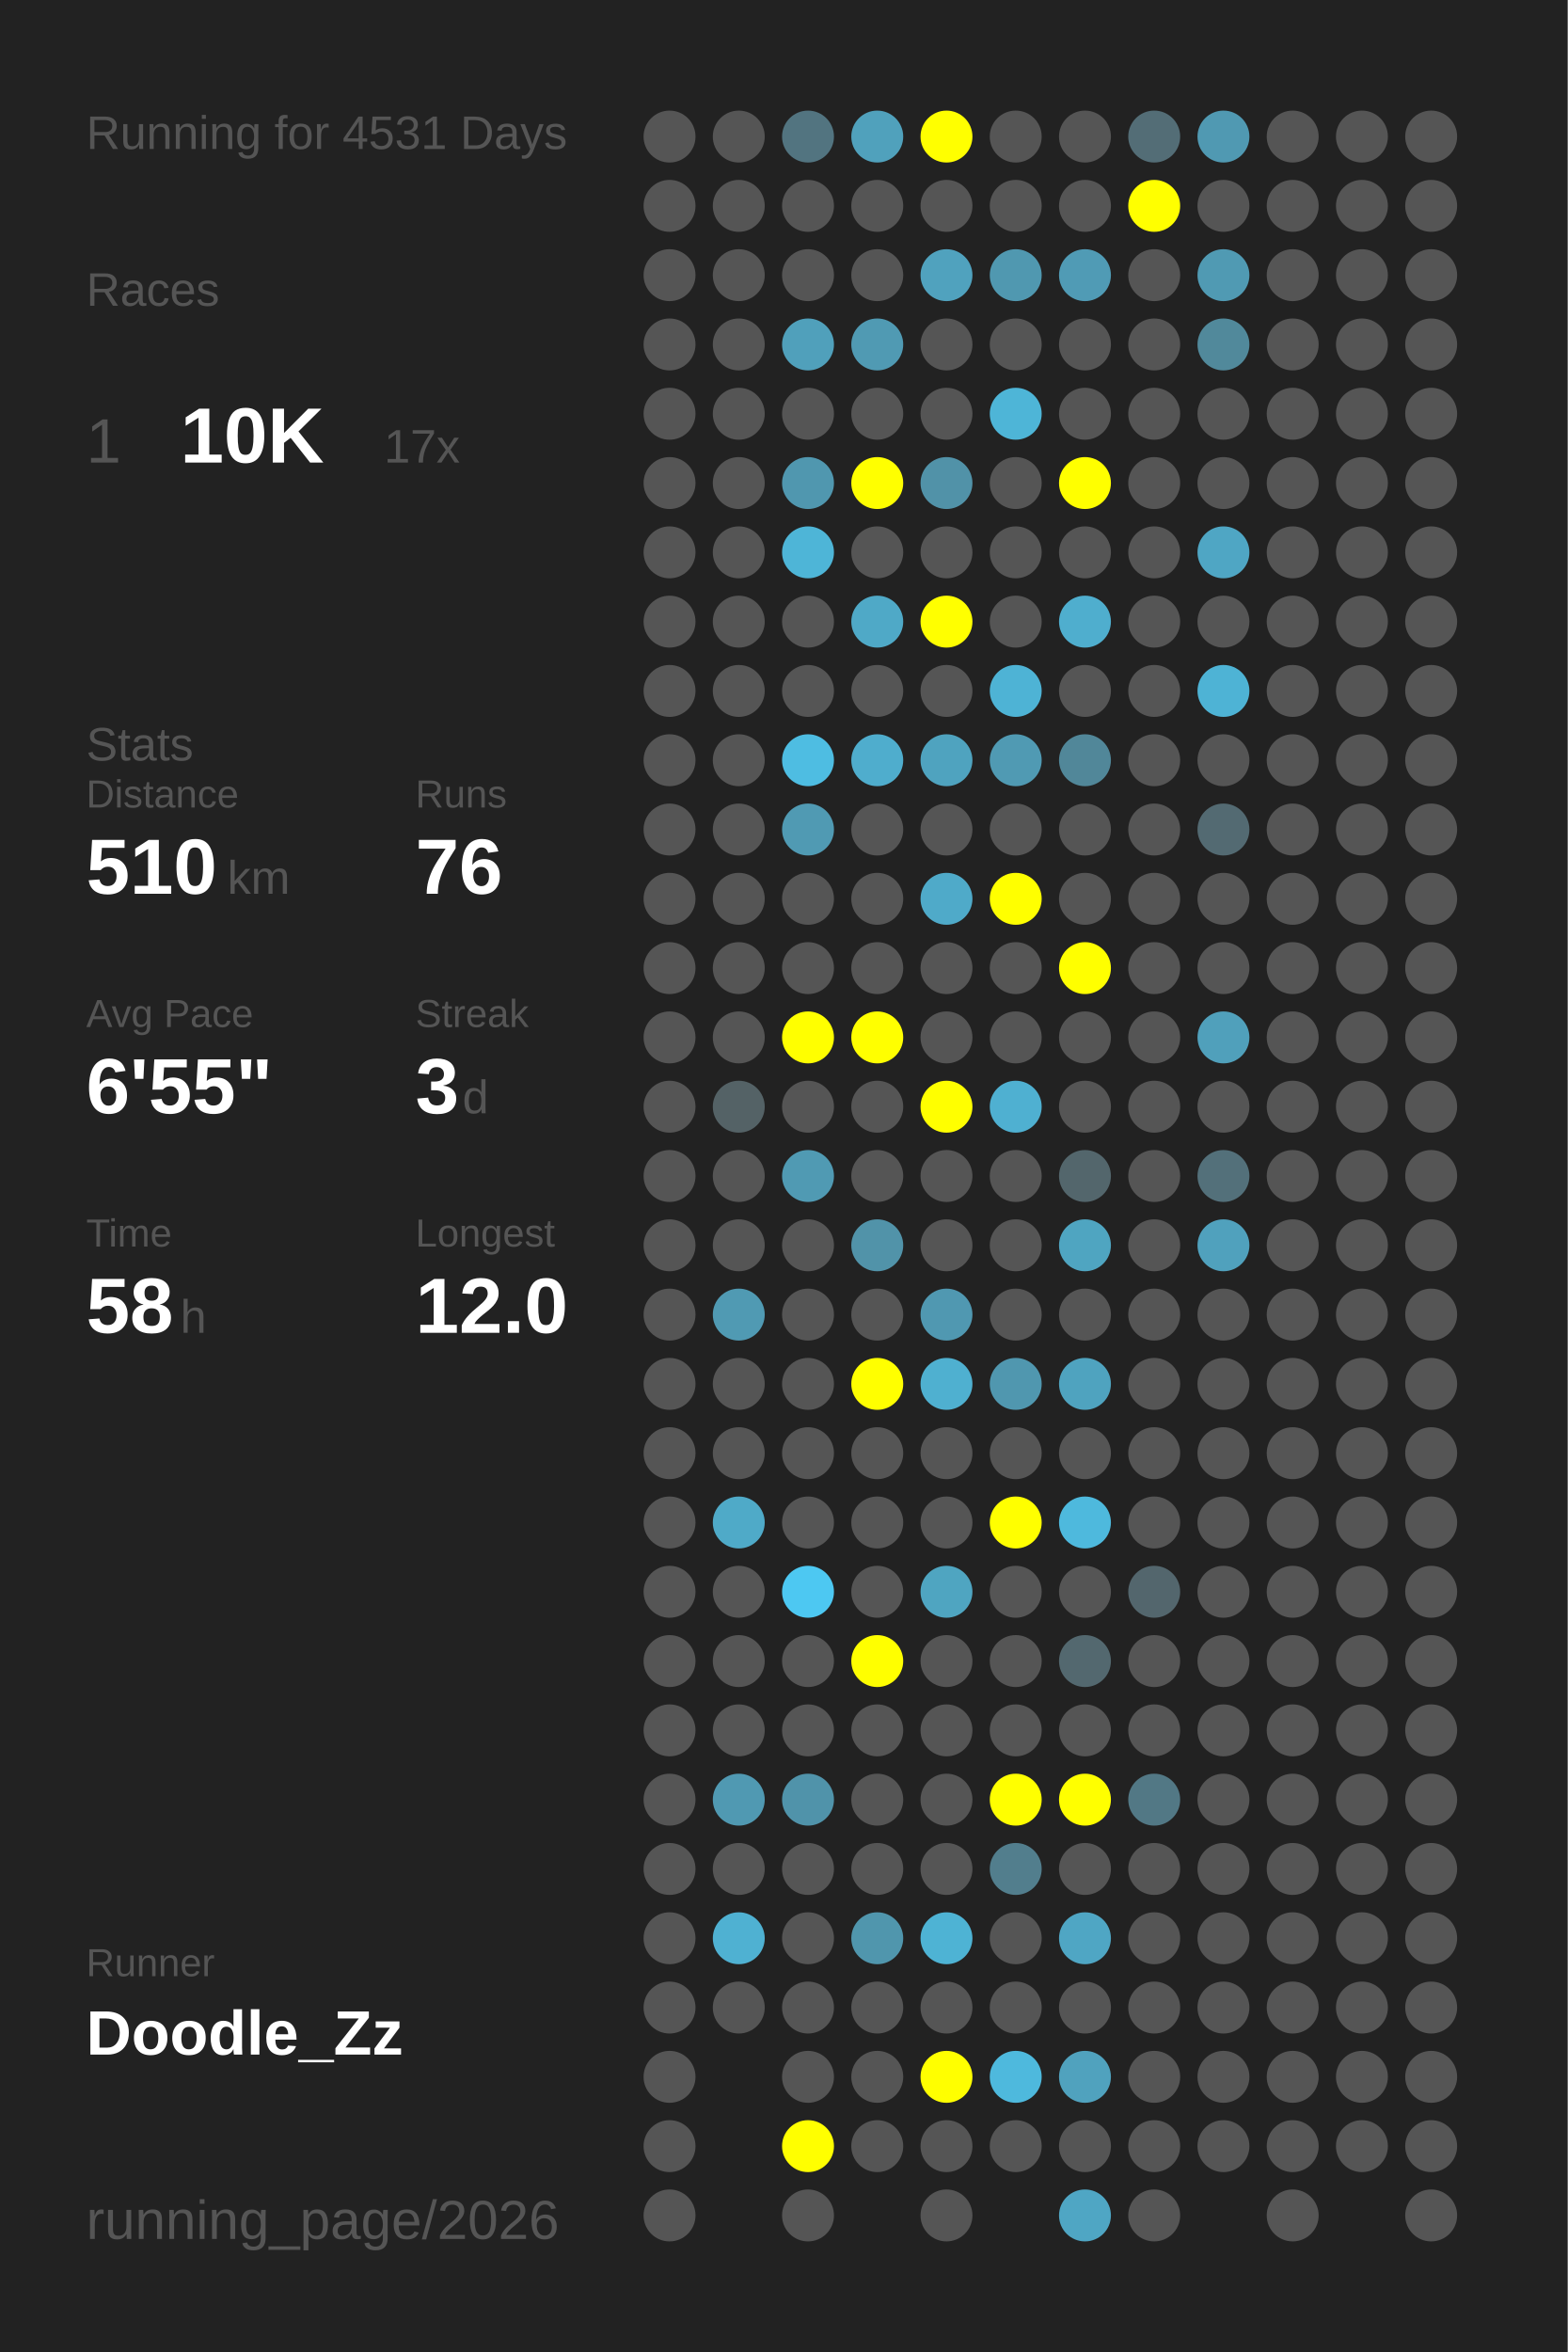
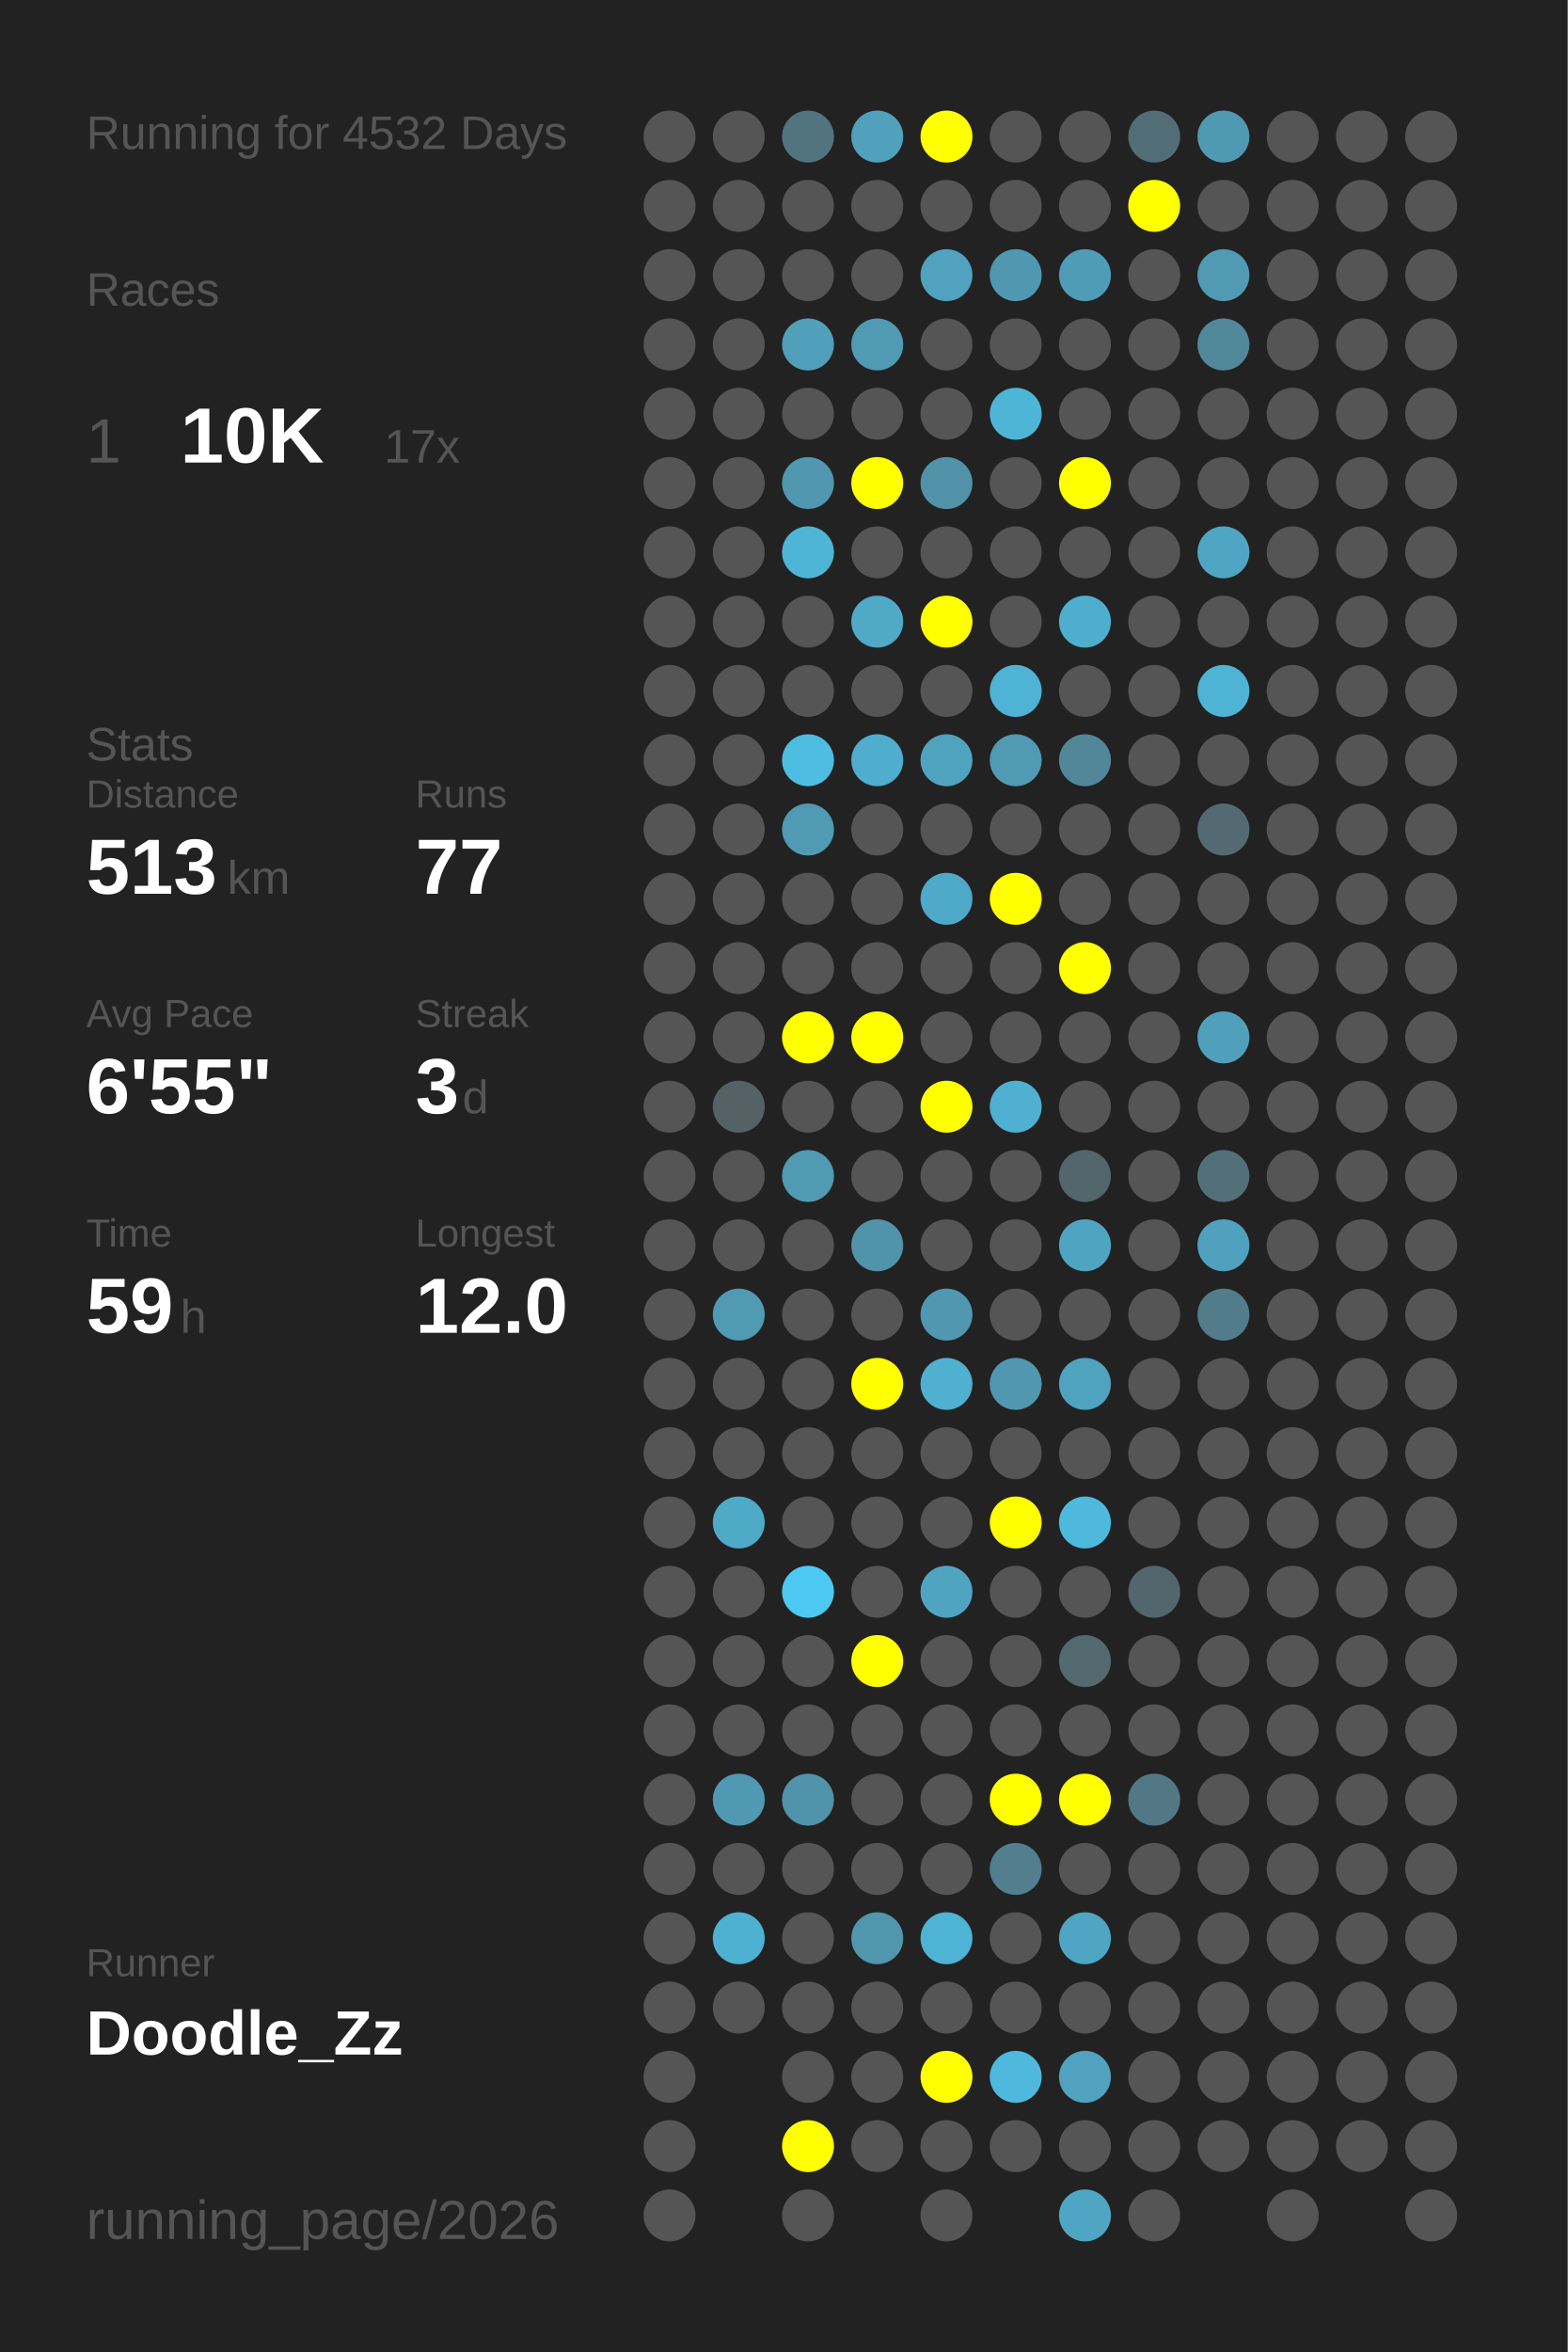
<svg xmlns="http://www.w3.org/2000/svg" baseProfile="full" height="300mm" version="1.1" viewBox="0,0,200,300" width="200mm">
  <defs />
  <rect fill="#222222" height="300" width="200" x="0" y="0" />
-   <text fill="#555555" style="font-size:6px; font-family:Arial;" x="11" y="19">Running for 4531 Days</text>
+   <text fill="#555555" style="font-size:6px; font-family:Arial;" x="11" y="19">Running for 4532 Days</text>
  <text fill="#555555" style="font-size:6px; font-family:Arial;" x="11" y="39">Races</text>
  <text fill="#555555" style="font-size:8px; font-family:Arial;" x="11" y="59">1</text>
  <text fill="#FFFFFF" style="font-size:10px; font-family:Arial; font-weight:bold;" x="23" y="59">10K</text>
  <text fill="#555555" style="font-size:6px; font-family:Arial;" x="49" y="59">17x</text>
  <text fill="#555555" style="font-size:6px; font-family:Arial;" x="11" y="97">Stats</text>
  <text fill="#555555" style="font-size:5px; font-family:Arial;" x="11" y="103">Distance</text>
-   <text fill="#FFFFFF" style="font-size:10px; font-family:Arial; font-weight:bold;" x="11" y="114">510</text>
+   <text fill="#FFFFFF" style="font-size:10px; font-family:Arial; font-weight:bold;" x="11" y="114">513</text>
  <text fill="#555555" style="font-size:6px; font-family:Arial;" x="29" y="114">km</text>
  <text fill="#555555" style="font-size:5px; font-family:Arial;" x="53" y="103">Runs</text>
-   <text fill="#FFFFFF" style="font-size:10px; font-family:Arial; font-weight:bold;" x="53" y="114">76</text>
+   <text fill="#FFFFFF" style="font-size:10px; font-family:Arial; font-weight:bold;" x="53" y="114">77</text>
  <text fill="#555555" style="font-size:5px; font-family:Arial;" x="11" y="131">Avg Pace</text>
  <text fill="#FFFFFF" style="font-size:10px; font-family:Arial; font-weight:bold;" x="11" y="142">6'55"</text>
  <text fill="#555555" style="font-size:5px; font-family:Arial;" x="53" y="131">Streak</text>
  <text fill="#FFFFFF" style="font-size:10px; font-family:Arial; font-weight:bold;" x="53" y="142">3</text>
  <text fill="#555555" style="font-size:6px; font-family:Arial;" x="59" y="142">d</text>
  <text fill="#555555" style="font-size:5px; font-family:Arial;" x="11" y="159">Time</text>
-   <text fill="#FFFFFF" style="font-size:10px; font-family:Arial; font-weight:bold;" x="11" y="170">58</text>
+   <text fill="#FFFFFF" style="font-size:10px; font-family:Arial; font-weight:bold;" x="11" y="170">59</text>
  <text fill="#555555" style="font-size:6px; font-family:Arial;" x="23" y="170">h</text>
  <text fill="#555555" style="font-size:5px; font-family:Arial;" x="53" y="159">Longest</text>
  <text fill="#FFFFFF" style="font-size:10px; font-family:Arial; font-weight:bold;" x="53" y="170">12.0</text>
  <text fill="#555555" style="font-size:5px; font-family:Arial;" x="11" y="252.065">Runner</text>
  <text fill="#FFFFFF" style="font-size:8px; font-family:Arial; font-weight:bold;" x="11" y="262.065">Doodle_Zz</text>
  <text fill="#555555" style="font-size:7px; font-family:Arial;" x="11" y="285.581">running_page/2026</text>
  <circle cx="85.417" cy="17.419" fill="#555555" r="3.312" />
  <circle cx="85.417" cy="26.258" fill="#555555" r="3.312" />
  <circle cx="85.417" cy="35.097" fill="#555555" r="3.312" />
  <circle cx="85.417" cy="43.935" fill="#555555" r="3.312" />
  <circle cx="85.417" cy="52.774" fill="#555555" r="3.312" />
  <circle cx="85.417" cy="61.613" fill="#555555" r="3.312" />
  <circle cx="85.417" cy="70.452" fill="#555555" r="3.312" />
  <circle cx="85.417" cy="79.29" fill="#555555" r="3.312" />
  <circle cx="85.417" cy="88.129" fill="#555555" r="3.312" />
  <circle cx="85.417" cy="96.968" fill="#555555" r="3.312" />
  <circle cx="85.417" cy="105.806" fill="#555555" r="3.312" />
  <circle cx="85.417" cy="114.645" fill="#555555" r="3.312" />
  <circle cx="85.417" cy="123.484" fill="#555555" r="3.312" />
  <circle cx="85.417" cy="132.323" fill="#555555" r="3.312" />
  <circle cx="85.417" cy="141.161" fill="#555555" r="3.312" />
  <circle cx="85.417" cy="150" fill="#555555" r="3.312" />
  <circle cx="85.417" cy="158.839" fill="#555555" r="3.312" />
  <circle cx="85.417" cy="167.677" fill="#555555" r="3.312" />
  <circle cx="85.417" cy="176.516" fill="#555555" r="3.312" />
  <circle cx="85.417" cy="185.355" fill="#555555" r="3.312" />
  <circle cx="85.417" cy="194.194" fill="#555555" r="3.312" />
  <circle cx="85.417" cy="203.032" fill="#555555" r="3.312" />
  <circle cx="85.417" cy="211.871" fill="#555555" r="3.312" />
  <circle cx="85.417" cy="220.71" fill="#555555" r="3.312" />
  <circle cx="85.417" cy="229.548" fill="#555555" r="3.312" />
  <circle cx="85.417" cy="238.387" fill="#555555" r="3.312" />
  <circle cx="85.417" cy="247.226" fill="#555555" r="3.312" />
  <circle cx="85.417" cy="256.065" fill="#555555" r="3.312" />
  <circle cx="85.417" cy="264.903" fill="#555555" r="3.312" />
  <circle cx="85.417" cy="273.742" fill="#555555" r="3.312" />
  <circle cx="85.417" cy="282.581" fill="#555555" r="3.312" />
  <circle cx="94.25" cy="17.419" fill="#555555" r="3.312" />
  <circle cx="94.25" cy="26.258" fill="#555555" r="3.312" />
  <circle cx="94.25" cy="35.097" fill="#555555" r="3.312" />
  <circle cx="94.25" cy="43.935" fill="#555555" r="3.312" />
  <circle cx="94.25" cy="52.774" fill="#555555" r="3.312" />
  <circle cx="94.25" cy="61.613" fill="#555555" r="3.312" />
  <circle cx="94.25" cy="70.452" fill="#555555" r="3.312" />
  <circle cx="94.25" cy="79.29" fill="#555555" r="3.312" />
  <circle cx="94.25" cy="88.129" fill="#555555" r="3.312" />
  <circle cx="94.25" cy="96.968" fill="#555555" r="3.312" />
  <circle cx="94.25" cy="105.806" fill="#555555" r="3.312" />
  <circle cx="94.25" cy="114.645" fill="#555555" r="3.312" />
  <circle cx="94.25" cy="123.484" fill="#555555" r="3.312" />
  <circle cx="94.25" cy="132.323" fill="#555555" r="3.312" />
  <circle cx="94.25" cy="141.161" fill="#546266" r="3.312" />
  <circle cx="94.25" cy="150" fill="#555555" r="3.312" />
  <circle cx="94.25" cy="158.839" fill="#555555" r="3.312" />
  <circle cx="94.25" cy="167.677" fill="#509ab3" r="3.312" />
  <circle cx="94.25" cy="176.516" fill="#555555" r="3.312" />
  <circle cx="94.25" cy="185.355" fill="#555555" r="3.312" />
  <circle cx="94.25" cy="194.194" fill="#4faac8" r="3.312" />
  <circle cx="94.25" cy="203.032" fill="#555555" r="3.312" />
  <circle cx="94.25" cy="211.871" fill="#555555" r="3.312" />
  <circle cx="94.25" cy="220.71" fill="#555555" r="3.312" />
  <circle cx="94.25" cy="229.548" fill="#5099b2" r="3.312" />
  <circle cx="94.25" cy="238.387" fill="#555555" r="3.312" />
  <circle cx="94.25" cy="247.226" fill="#4fb1d2" r="3.312" />
  <circle cx="94.25" cy="256.065" fill="#555555" r="3.312" />
  <circle cx="103.083" cy="17.419" fill="#527480" r="3.312" />
  <circle cx="103.083" cy="26.258" fill="#555555" r="3.312" />
  <circle cx="103.083" cy="35.097" fill="#555555" r="3.312" />
  <circle cx="103.083" cy="43.935" fill="#50a0bb" r="3.312" />
  <circle cx="103.083" cy="52.774" fill="#555555" r="3.312" />
  <circle cx="103.083" cy="61.613" fill="#5097af" r="3.312" />
  <circle cx="103.083" cy="70.452" fill="#4eb5d7" r="3.312" />
  <circle cx="103.083" cy="79.29" fill="#555555" r="3.312" />
  <circle cx="103.083" cy="88.129" fill="#555555" r="3.312" />
  <circle cx="103.083" cy="96.968" fill="#4ebde2" r="3.312" />
  <circle cx="103.083" cy="105.806" fill="#509ab3" r="3.312" />
  <circle cx="103.083" cy="114.645" fill="#555555" r="3.312" />
  <circle cx="103.083" cy="123.484" fill="#555555" r="3.312" />
  <circle cx="103.083" cy="132.323" fill="#FFFF00" r="3.312" />
  <circle cx="103.083" cy="141.161" fill="#555555" r="3.312" />
  <circle cx="103.083" cy="150" fill="#509ab3" r="3.312" />
  <circle cx="103.083" cy="158.839" fill="#555555" r="3.312" />
  <circle cx="103.083" cy="167.677" fill="#555555" r="3.312" />
  <circle cx="103.083" cy="176.516" fill="#555555" r="3.312" />
  <circle cx="103.083" cy="185.355" fill="#555555" r="3.312" />
  <circle cx="103.083" cy="194.194" fill="#555555" r="3.312" />
  <circle cx="103.083" cy="203.032" fill="#4dc8f2" r="3.312" />
  <circle cx="103.083" cy="211.871" fill="#555555" r="3.312" />
  <circle cx="103.083" cy="220.71" fill="#555555" r="3.312" />
  <circle cx="103.083" cy="229.548" fill="#5093aa" r="3.312" />
  <circle cx="103.083" cy="238.387" fill="#555555" r="3.312" />
  <circle cx="103.083" cy="247.226" fill="#555555" r="3.312" />
  <circle cx="103.083" cy="256.065" fill="#555555" r="3.312" />
  <circle cx="103.083" cy="264.903" fill="#555555" r="3.312" />
  <circle cx="103.083" cy="273.742" fill="#FFFF00" r="3.312" />
  <circle cx="103.083" cy="282.581" fill="#555555" r="3.312" />
  <circle cx="111.917" cy="17.419" fill="#50a1bc" r="3.312" />
  <circle cx="111.917" cy="26.258" fill="#555555" r="3.312" />
  <circle cx="111.917" cy="35.097" fill="#555555" r="3.312" />
  <circle cx="111.917" cy="43.935" fill="#509ab3" r="3.312" />
  <circle cx="111.917" cy="52.774" fill="#555555" r="3.312" />
  <circle cx="111.917" cy="61.613" fill="#FFFF00" r="3.312" />
  <circle cx="111.917" cy="70.452" fill="#555555" r="3.312" />
  <circle cx="111.917" cy="79.29" fill="#4fa9c7" r="3.312" />
  <circle cx="111.917" cy="88.129" fill="#555555" r="3.312" />
  <circle cx="111.917" cy="96.968" fill="#4fadcd" r="3.312" />
  <circle cx="111.917" cy="105.806" fill="#555555" r="3.312" />
  <circle cx="111.917" cy="114.645" fill="#555555" r="3.312" />
  <circle cx="111.917" cy="123.484" fill="#555555" r="3.312" />
  <circle cx="111.917" cy="132.323" fill="#FFFF00" r="3.312" />
  <circle cx="111.917" cy="141.161" fill="#555555" r="3.312" />
  <circle cx="111.917" cy="150" fill="#555555" r="3.312" />
  <circle cx="111.917" cy="158.839" fill="#5193a9" r="3.312" />
  <circle cx="111.917" cy="167.677" fill="#555555" r="3.312" />
  <circle cx="111.917" cy="176.516" fill="#FFFF00" r="3.312" />
  <circle cx="111.917" cy="185.355" fill="#555555" r="3.312" />
  <circle cx="111.917" cy="194.194" fill="#555555" r="3.312" />
  <circle cx="111.917" cy="203.032" fill="#555555" r="3.312" />
  <circle cx="111.917" cy="211.871" fill="#FFFF00" r="3.312" />
  <circle cx="111.917" cy="220.71" fill="#555555" r="3.312" />
  <circle cx="111.917" cy="229.548" fill="#555555" r="3.312" />
  <circle cx="111.917" cy="238.387" fill="#555555" r="3.312" />
  <circle cx="111.917" cy="247.226" fill="#5096ad" r="3.312" />
  <circle cx="111.917" cy="256.065" fill="#555555" r="3.312" />
  <circle cx="111.917" cy="264.903" fill="#555555" r="3.312" />
  <circle cx="111.917" cy="273.742" fill="#555555" r="3.312" />
  <circle cx="120.75" cy="17.419" fill="#FFFF00" r="3.312" />
  <circle cx="120.75" cy="26.258" fill="#555555" r="3.312" />
  <circle cx="120.75" cy="35.097" fill="#50a2be" r="3.312" />
  <circle cx="120.75" cy="43.935" fill="#555555" r="3.312" />
  <circle cx="120.75" cy="52.774" fill="#555555" r="3.312" />
  <circle cx="120.75" cy="61.613" fill="#5192a8" r="3.312" />
  <circle cx="120.75" cy="70.452" fill="#555555" r="3.312" />
  <circle cx="120.75" cy="79.29" fill="#FFFF00" r="3.312" />
  <circle cx="120.75" cy="88.129" fill="#555555" r="3.312" />
  <circle cx="120.75" cy="96.968" fill="#4fa3bf" r="3.312" />
  <circle cx="120.75" cy="105.806" fill="#555555" r="3.312" />
  <circle cx="120.75" cy="114.645" fill="#4faac9" r="3.312" />
  <circle cx="120.75" cy="123.484" fill="#555555" r="3.312" />
  <circle cx="120.75" cy="132.323" fill="#555555" r="3.312" />
  <circle cx="120.75" cy="141.161" fill="#FFFF00" r="3.312" />
  <circle cx="120.75" cy="150" fill="#555555" r="3.312" />
  <circle cx="120.75" cy="158.839" fill="#555555" r="3.312" />
  <circle cx="120.75" cy="167.677" fill="#5098b1" r="3.312" />
  <circle cx="120.75" cy="176.516" fill="#4fb0d0" r="3.312" />
  <circle cx="120.75" cy="185.355" fill="#555555" r="3.312" />
  <circle cx="120.75" cy="194.194" fill="#555555" r="3.312" />
  <circle cx="120.75" cy="203.032" fill="#4fa5c1" r="3.312" />
  <circle cx="120.75" cy="211.871" fill="#555555" r="3.312" />
  <circle cx="120.75" cy="220.71" fill="#555555" r="3.312" />
  <circle cx="120.75" cy="229.548" fill="#555555" r="3.312" />
  <circle cx="120.75" cy="238.387" fill="#555555" r="3.312" />
  <circle cx="120.75" cy="247.226" fill="#4eb3d4" r="3.312" />
  <circle cx="120.75" cy="256.065" fill="#555555" r="3.312" />
  <circle cx="120.75" cy="264.903" fill="#FFFF00" r="3.312" />
  <circle cx="120.75" cy="273.742" fill="#555555" r="3.312" />
  <circle cx="120.75" cy="282.581" fill="#555555" r="3.312" />
  <circle cx="129.583" cy="17.419" fill="#555555" r="3.312" />
  <circle cx="129.583" cy="26.258" fill="#555555" r="3.312" />
  <circle cx="129.583" cy="35.097" fill="#5098b0" r="3.312" />
  <circle cx="129.583" cy="43.935" fill="#555555" r="3.312" />
  <circle cx="129.583" cy="52.774" fill="#4eb5d7" r="3.312" />
  <circle cx="129.583" cy="61.613" fill="#555555" r="3.312" />
  <circle cx="129.583" cy="70.452" fill="#555555" r="3.312" />
  <circle cx="129.583" cy="79.29" fill="#555555" r="3.312" />
  <circle cx="129.583" cy="88.129" fill="#4eb3d5" r="3.312" />
  <circle cx="129.583" cy="96.968" fill="#509ab3" r="3.312" />
  <circle cx="129.583" cy="105.806" fill="#555555" r="3.312" />
  <circle cx="129.583" cy="114.645" fill="#FFFF00" r="3.312" />
  <circle cx="129.583" cy="123.484" fill="#555555" r="3.312" />
  <circle cx="129.583" cy="132.323" fill="#555555" r="3.312" />
  <circle cx="129.583" cy="141.161" fill="#4fb0d1" r="3.312" />
  <circle cx="129.583" cy="150" fill="#555555" r="3.312" />
  <circle cx="129.583" cy="158.839" fill="#555555" r="3.312" />
  <circle cx="129.583" cy="167.677" fill="#555555" r="3.312" />
  <circle cx="129.583" cy="176.516" fill="#5097af" r="3.312" />
  <circle cx="129.583" cy="185.355" fill="#555555" r="3.312" />
  <circle cx="129.583" cy="194.194" fill="#FFFF00" r="3.312" />
  <circle cx="129.583" cy="203.032" fill="#555555" r="3.312" />
  <circle cx="129.583" cy="211.871" fill="#555555" r="3.312" />
  <circle cx="129.583" cy="220.71" fill="#555555" r="3.312" />
  <circle cx="129.583" cy="229.548" fill="#FFFF00" r="3.312" />
  <circle cx="129.583" cy="238.387" fill="#527e8d" r="3.312" />
  <circle cx="129.583" cy="247.226" fill="#555555" r="3.312" />
  <circle cx="129.583" cy="256.065" fill="#555555" r="3.312" />
  <circle cx="129.583" cy="264.903" fill="#4eb9dd" r="3.312" />
  <circle cx="129.583" cy="273.742" fill="#555555" r="3.312" />
  <circle cx="138.417" cy="17.419" fill="#555555" r="3.312" />
  <circle cx="138.417" cy="26.258" fill="#555555" r="3.312" />
  <circle cx="138.417" cy="35.097" fill="#509bb5" r="3.312" />
  <circle cx="138.417" cy="43.935" fill="#555555" r="3.312" />
  <circle cx="138.417" cy="52.774" fill="#555555" r="3.312" />
  <circle cx="138.417" cy="61.613" fill="#FFFF00" r="3.312" />
  <circle cx="138.417" cy="70.452" fill="#555555" r="3.312" />
  <circle cx="138.417" cy="79.29" fill="#4faece" r="3.312" />
  <circle cx="138.417" cy="88.129" fill="#555555" r="3.312" />
  <circle cx="138.417" cy="96.968" fill="#518799" r="3.312" />
  <circle cx="138.417" cy="105.806" fill="#555555" r="3.312" />
  <circle cx="138.417" cy="114.645" fill="#555555" r="3.312" />
  <circle cx="138.417" cy="123.484" fill="#FFFF00" r="3.312" />
  <circle cx="138.417" cy="132.323" fill="#555555" r="3.312" />
  <circle cx="138.417" cy="141.161" fill="#555555" r="3.312" />
  <circle cx="138.417" cy="150" fill="#53666c" r="3.312" />
  <circle cx="138.417" cy="158.839" fill="#4fa5c1" r="3.312" />
  <circle cx="138.417" cy="167.677" fill="#555555" r="3.312" />
  <circle cx="138.417" cy="176.516" fill="#4fa3bf" r="3.312" />
  <circle cx="138.417" cy="185.355" fill="#555555" r="3.312" />
  <circle cx="138.417" cy="194.194" fill="#4eb9dd" r="3.312" />
  <circle cx="138.417" cy="203.032" fill="#555555" r="3.312" />
  <circle cx="138.417" cy="211.871" fill="#53686f" r="3.312" />
  <circle cx="138.417" cy="220.71" fill="#555555" r="3.312" />
  <circle cx="138.417" cy="229.548" fill="#FFFF00" r="3.312" />
  <circle cx="138.417" cy="238.387" fill="#555555" r="3.312" />
  <circle cx="138.417" cy="247.226" fill="#4fa6c4" r="3.312" />
  <circle cx="138.417" cy="256.065" fill="#555555" r="3.312" />
  <circle cx="138.417" cy="264.903" fill="#50a2be" r="3.312" />
  <circle cx="138.417" cy="273.742" fill="#555555" r="3.312" />
  <circle cx="138.417" cy="282.581" fill="#4fa6c4" r="3.312" />
  <circle cx="147.25" cy="17.419" fill="#536d76" r="3.312" />
  <circle cx="147.25" cy="26.258" fill="#FFFF00" r="3.312" />
  <circle cx="147.25" cy="35.097" fill="#555555" r="3.312" />
  <circle cx="147.25" cy="43.935" fill="#555555" r="3.312" />
  <circle cx="147.25" cy="52.774" fill="#555555" r="3.312" />
  <circle cx="147.25" cy="61.613" fill="#555555" r="3.312" />
  <circle cx="147.25" cy="70.452" fill="#555555" r="3.312" />
  <circle cx="147.25" cy="79.29" fill="#555555" r="3.312" />
  <circle cx="147.25" cy="88.129" fill="#555555" r="3.312" />
  <circle cx="147.25" cy="96.968" fill="#555555" r="3.312" />
  <circle cx="147.25" cy="105.806" fill="#555555" r="3.312" />
  <circle cx="147.25" cy="114.645" fill="#555555" r="3.312" />
  <circle cx="147.25" cy="123.484" fill="#555555" r="3.312" />
  <circle cx="147.25" cy="132.323" fill="#555555" r="3.312" />
  <circle cx="147.25" cy="141.161" fill="#555555" r="3.312" />
  <circle cx="147.25" cy="150" fill="#555555" r="3.312" />
  <circle cx="147.25" cy="158.839" fill="#555555" r="3.312" />
  <circle cx="147.25" cy="167.677" fill="#555555" r="3.312" />
  <circle cx="147.25" cy="176.516" fill="#555555" r="3.312" />
  <circle cx="147.25" cy="185.355" fill="#555555" r="3.312" />
  <circle cx="147.25" cy="194.194" fill="#555555" r="3.312" />
  <circle cx="147.25" cy="203.032" fill="#53666d" r="3.312" />
  <circle cx="147.25" cy="211.871" fill="#555555" r="3.312" />
  <circle cx="147.25" cy="220.71" fill="#555555" r="3.312" />
  <circle cx="147.25" cy="229.548" fill="#527885" r="3.312" />
  <circle cx="147.25" cy="238.387" fill="#555555" r="3.312" />
  <circle cx="147.25" cy="247.226" fill="#555555" r="3.312" />
  <circle cx="147.25" cy="256.065" fill="#555555" r="3.312" />
  <circle cx="147.25" cy="264.903" fill="#555555" r="3.312" />
  <circle cx="147.25" cy="273.742" fill="#555555" r="3.312" />
  <circle cx="147.25" cy="282.581" fill="#555555" r="3.312" />
  <circle cx="156.083" cy="17.419" fill="#5099b2" r="3.312" />
  <circle cx="156.083" cy="26.258" fill="#555555" r="3.312" />
  <circle cx="156.083" cy="35.097" fill="#509ab3" r="3.312" />
  <circle cx="156.083" cy="43.935" fill="#51899b" r="3.312" />
  <circle cx="156.083" cy="52.774" fill="#555555" r="3.312" />
  <circle cx="156.083" cy="61.613" fill="#555555" r="3.312" />
  <circle cx="156.083" cy="70.452" fill="#4fa6c4" r="3.312" />
  <circle cx="156.083" cy="79.29" fill="#555555" r="3.312" />
  <circle cx="156.083" cy="88.129" fill="#4eb3d5" r="3.312" />
  <circle cx="156.083" cy="96.968" fill="#555555" r="3.312" />
  <circle cx="156.083" cy="105.806" fill="#536a72" r="3.312" />
  <circle cx="156.083" cy="114.645" fill="#555555" r="3.312" />
  <circle cx="156.083" cy="123.484" fill="#555555" r="3.312" />
  <circle cx="156.083" cy="132.323" fill="#50a0bb" r="3.312" />
  <circle cx="156.083" cy="141.161" fill="#555555" r="3.312" />
  <circle cx="156.083" cy="150" fill="#53707a" r="3.312" />
  <circle cx="156.083" cy="158.839" fill="#50a1bd" r="3.312" />
-   <circle cx="156.083" cy="167.677" fill="#555555" r="3.312" />
+   <circle cx="156.083" cy="167.677" fill="#527c8a" r="3.312" />
  <circle cx="156.083" cy="176.516" fill="#555555" r="3.312" />
  <circle cx="156.083" cy="185.355" fill="#555555" r="3.312" />
  <circle cx="156.083" cy="194.194" fill="#555555" r="3.312" />
  <circle cx="156.083" cy="203.032" fill="#555555" r="3.312" />
  <circle cx="156.083" cy="211.871" fill="#555555" r="3.312" />
  <circle cx="156.083" cy="220.71" fill="#555555" r="3.312" />
  <circle cx="156.083" cy="229.548" fill="#555555" r="3.312" />
  <circle cx="156.083" cy="238.387" fill="#555555" r="3.312" />
  <circle cx="156.083" cy="247.226" fill="#555555" r="3.312" />
  <circle cx="156.083" cy="256.065" fill="#555555" r="3.312" />
  <circle cx="156.083" cy="264.903" fill="#555555" r="3.312" />
  <circle cx="156.083" cy="273.742" fill="#555555" r="3.312" />
  <circle cx="164.917" cy="17.419" fill="#555555" r="3.312" />
  <circle cx="164.917" cy="26.258" fill="#555555" r="3.312" />
  <circle cx="164.917" cy="35.097" fill="#555555" r="3.312" />
  <circle cx="164.917" cy="43.935" fill="#555555" r="3.312" />
  <circle cx="164.917" cy="52.774" fill="#555555" r="3.312" />
  <circle cx="164.917" cy="61.613" fill="#555555" r="3.312" />
  <circle cx="164.917" cy="70.452" fill="#555555" r="3.312" />
  <circle cx="164.917" cy="79.29" fill="#555555" r="3.312" />
  <circle cx="164.917" cy="88.129" fill="#555555" r="3.312" />
  <circle cx="164.917" cy="96.968" fill="#555555" r="3.312" />
  <circle cx="164.917" cy="105.806" fill="#555555" r="3.312" />
  <circle cx="164.917" cy="114.645" fill="#555555" r="3.312" />
  <circle cx="164.917" cy="123.484" fill="#555555" r="3.312" />
  <circle cx="164.917" cy="132.323" fill="#555555" r="3.312" />
  <circle cx="164.917" cy="141.161" fill="#555555" r="3.312" />
  <circle cx="164.917" cy="150" fill="#555555" r="3.312" />
  <circle cx="164.917" cy="158.839" fill="#555555" r="3.312" />
  <circle cx="164.917" cy="167.677" fill="#555555" r="3.312" />
  <circle cx="164.917" cy="176.516" fill="#555555" r="3.312" />
  <circle cx="164.917" cy="185.355" fill="#555555" r="3.312" />
  <circle cx="164.917" cy="194.194" fill="#555555" r="3.312" />
  <circle cx="164.917" cy="203.032" fill="#555555" r="3.312" />
  <circle cx="164.917" cy="211.871" fill="#555555" r="3.312" />
  <circle cx="164.917" cy="220.71" fill="#555555" r="3.312" />
  <circle cx="164.917" cy="229.548" fill="#555555" r="3.312" />
  <circle cx="164.917" cy="238.387" fill="#555555" r="3.312" />
  <circle cx="164.917" cy="247.226" fill="#555555" r="3.312" />
  <circle cx="164.917" cy="256.065" fill="#555555" r="3.312" />
  <circle cx="164.917" cy="264.903" fill="#555555" r="3.312" />
  <circle cx="164.917" cy="273.742" fill="#555555" r="3.312" />
  <circle cx="164.917" cy="282.581" fill="#555555" r="3.312" />
  <circle cx="173.75" cy="17.419" fill="#555555" r="3.312" />
  <circle cx="173.75" cy="26.258" fill="#555555" r="3.312" />
  <circle cx="173.75" cy="35.097" fill="#555555" r="3.312" />
  <circle cx="173.75" cy="43.935" fill="#555555" r="3.312" />
  <circle cx="173.75" cy="52.774" fill="#555555" r="3.312" />
  <circle cx="173.75" cy="61.613" fill="#555555" r="3.312" />
  <circle cx="173.75" cy="70.452" fill="#555555" r="3.312" />
  <circle cx="173.75" cy="79.29" fill="#555555" r="3.312" />
  <circle cx="173.75" cy="88.129" fill="#555555" r="3.312" />
  <circle cx="173.75" cy="96.968" fill="#555555" r="3.312" />
  <circle cx="173.75" cy="105.806" fill="#555555" r="3.312" />
  <circle cx="173.75" cy="114.645" fill="#555555" r="3.312" />
  <circle cx="173.75" cy="123.484" fill="#555555" r="3.312" />
  <circle cx="173.75" cy="132.323" fill="#555555" r="3.312" />
  <circle cx="173.75" cy="141.161" fill="#555555" r="3.312" />
  <circle cx="173.75" cy="150" fill="#555555" r="3.312" />
  <circle cx="173.75" cy="158.839" fill="#555555" r="3.312" />
  <circle cx="173.75" cy="167.677" fill="#555555" r="3.312" />
  <circle cx="173.75" cy="176.516" fill="#555555" r="3.312" />
  <circle cx="173.75" cy="185.355" fill="#555555" r="3.312" />
  <circle cx="173.75" cy="194.194" fill="#555555" r="3.312" />
  <circle cx="173.75" cy="203.032" fill="#555555" r="3.312" />
  <circle cx="173.75" cy="211.871" fill="#555555" r="3.312" />
  <circle cx="173.75" cy="220.71" fill="#555555" r="3.312" />
  <circle cx="173.75" cy="229.548" fill="#555555" r="3.312" />
  <circle cx="173.75" cy="238.387" fill="#555555" r="3.312" />
  <circle cx="173.75" cy="247.226" fill="#555555" r="3.312" />
  <circle cx="173.75" cy="256.065" fill="#555555" r="3.312" />
  <circle cx="173.75" cy="264.903" fill="#555555" r="3.312" />
  <circle cx="173.75" cy="273.742" fill="#555555" r="3.312" />
  <circle cx="182.583" cy="17.419" fill="#555555" r="3.312" />
  <circle cx="182.583" cy="26.258" fill="#555555" r="3.312" />
  <circle cx="182.583" cy="35.097" fill="#555555" r="3.312" />
  <circle cx="182.583" cy="43.935" fill="#555555" r="3.312" />
  <circle cx="182.583" cy="52.774" fill="#555555" r="3.312" />
  <circle cx="182.583" cy="61.613" fill="#555555" r="3.312" />
  <circle cx="182.583" cy="70.452" fill="#555555" r="3.312" />
  <circle cx="182.583" cy="79.29" fill="#555555" r="3.312" />
  <circle cx="182.583" cy="88.129" fill="#555555" r="3.312" />
  <circle cx="182.583" cy="96.968" fill="#555555" r="3.312" />
  <circle cx="182.583" cy="105.806" fill="#555555" r="3.312" />
  <circle cx="182.583" cy="114.645" fill="#555555" r="3.312" />
  <circle cx="182.583" cy="123.484" fill="#555555" r="3.312" />
  <circle cx="182.583" cy="132.323" fill="#555555" r="3.312" />
  <circle cx="182.583" cy="141.161" fill="#555555" r="3.312" />
  <circle cx="182.583" cy="150" fill="#555555" r="3.312" />
  <circle cx="182.583" cy="158.839" fill="#555555" r="3.312" />
  <circle cx="182.583" cy="167.677" fill="#555555" r="3.312" />
  <circle cx="182.583" cy="176.516" fill="#555555" r="3.312" />
  <circle cx="182.583" cy="185.355" fill="#555555" r="3.312" />
  <circle cx="182.583" cy="194.194" fill="#555555" r="3.312" />
  <circle cx="182.583" cy="203.032" fill="#555555" r="3.312" />
  <circle cx="182.583" cy="211.871" fill="#555555" r="3.312" />
  <circle cx="182.583" cy="220.71" fill="#555555" r="3.312" />
  <circle cx="182.583" cy="229.548" fill="#555555" r="3.312" />
  <circle cx="182.583" cy="238.387" fill="#555555" r="3.312" />
  <circle cx="182.583" cy="247.226" fill="#555555" r="3.312" />
  <circle cx="182.583" cy="256.065" fill="#555555" r="3.312" />
  <circle cx="182.583" cy="264.903" fill="#555555" r="3.312" />
  <circle cx="182.583" cy="273.742" fill="#555555" r="3.312" />
  <circle cx="182.583" cy="282.581" fill="#555555" r="3.312" />
</svg>
